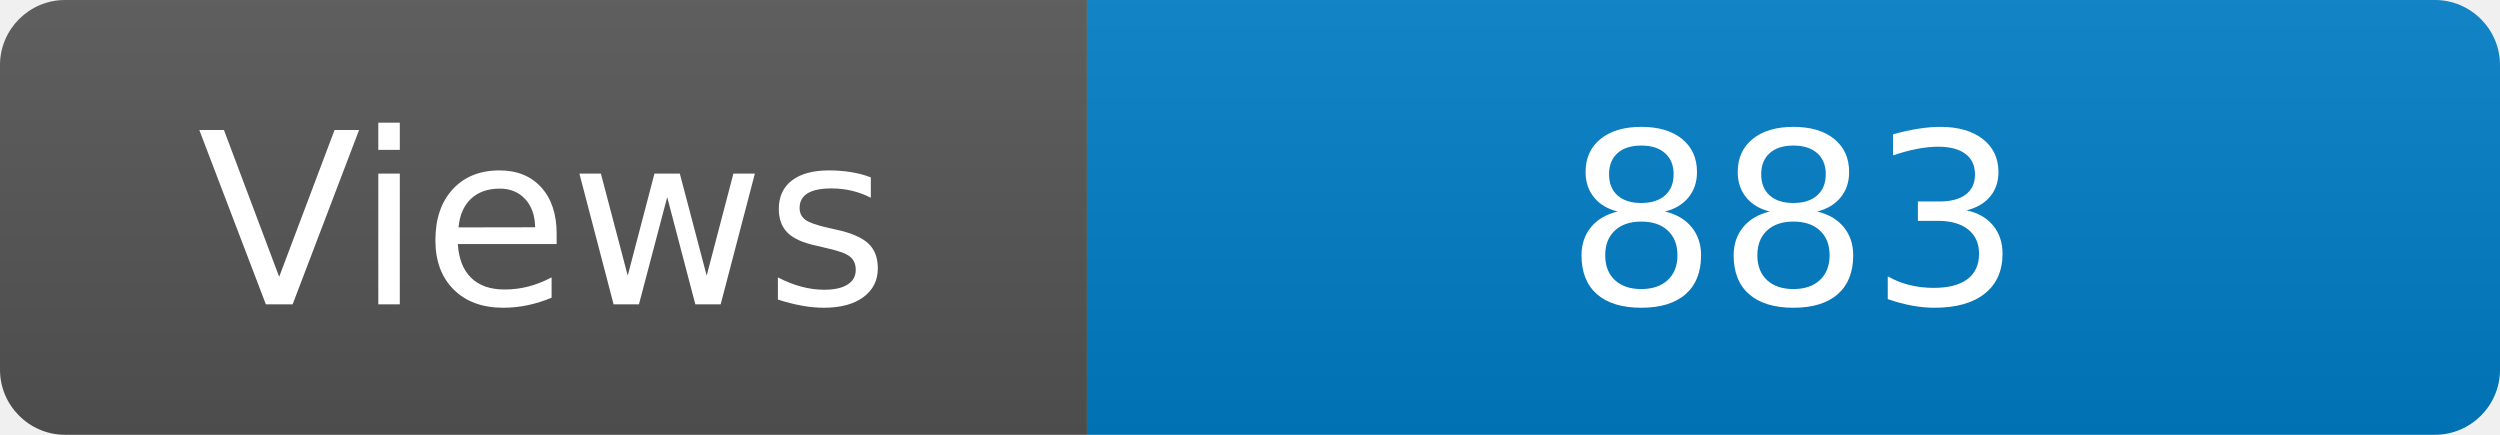
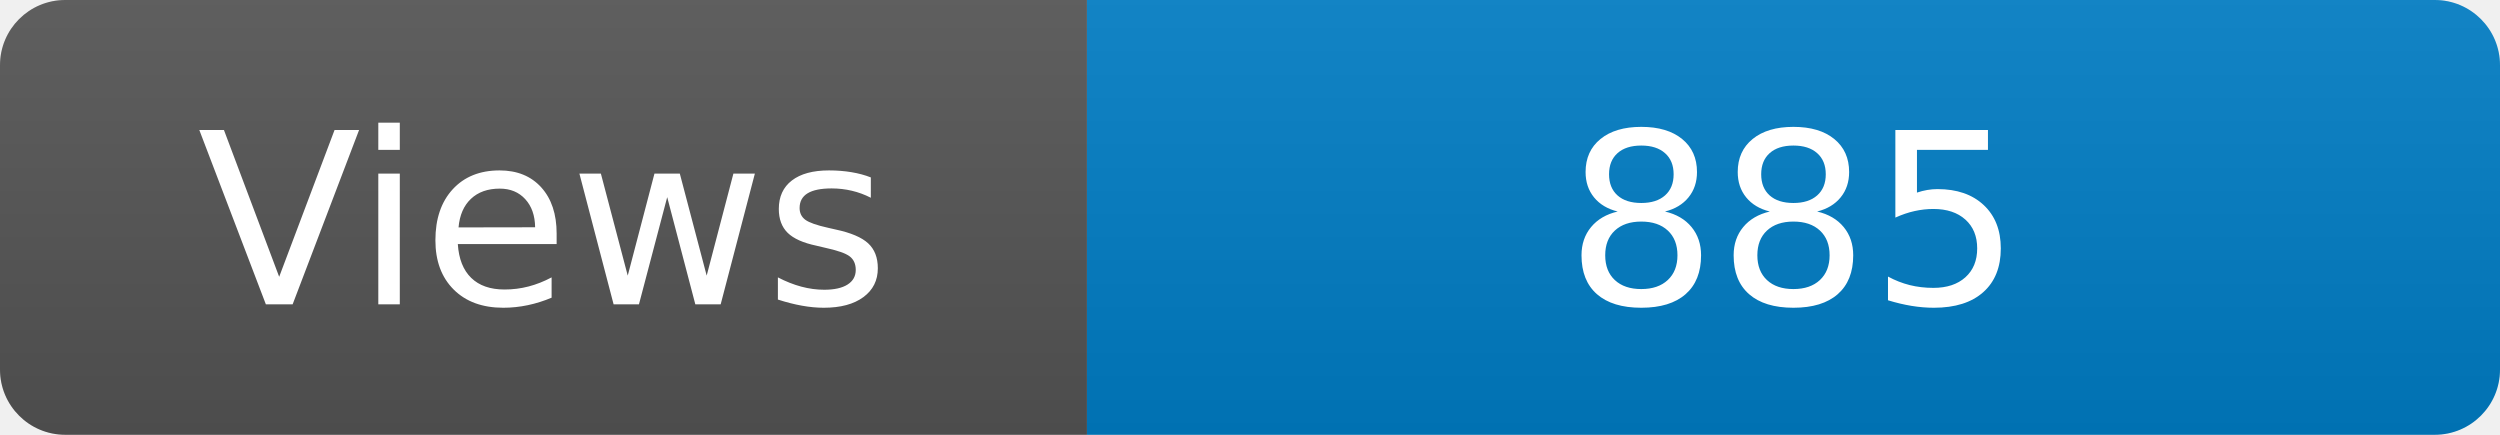
<svg xmlns="http://www.w3.org/2000/svg" width="115" height="20" role="img" aria-label="Maintained?: yes">
  <linearGradient id="s" x2="0" y2="100%">
    <stop offset="0" stop-color="#bbb" stop-opacity=".1" />
    <stop offset="1" stop-opacity=".1" />
  </linearGradient>
  <clipPath id="r">
    <rect width="115" height="20" rx="3" fill="#fff" />
  </clipPath>
  <g clip-path="url(#r)">
    <rect width="50" height="20" fill="#555" />
    <rect x="50" width="160" height="20" fill="#007ec6" />
    <rect width="115" height="20" fill="url(#s)" />
  </g>
  <g fill="#fff" text-anchor="middle" font-family="Verdana,Geneva,DejaVu Sans,sans-serif" font-size="110">
    <text x="250" y="140" transform="scale(.1)" fill="#fff">Views</text>
-     <text x="825" y="140" transform="scale(.1)" fill="#fff">883</text>
+     <text x="825" y="140" transform="scale(.1)" fill="#fff">885</text>
  </g>
</svg>
